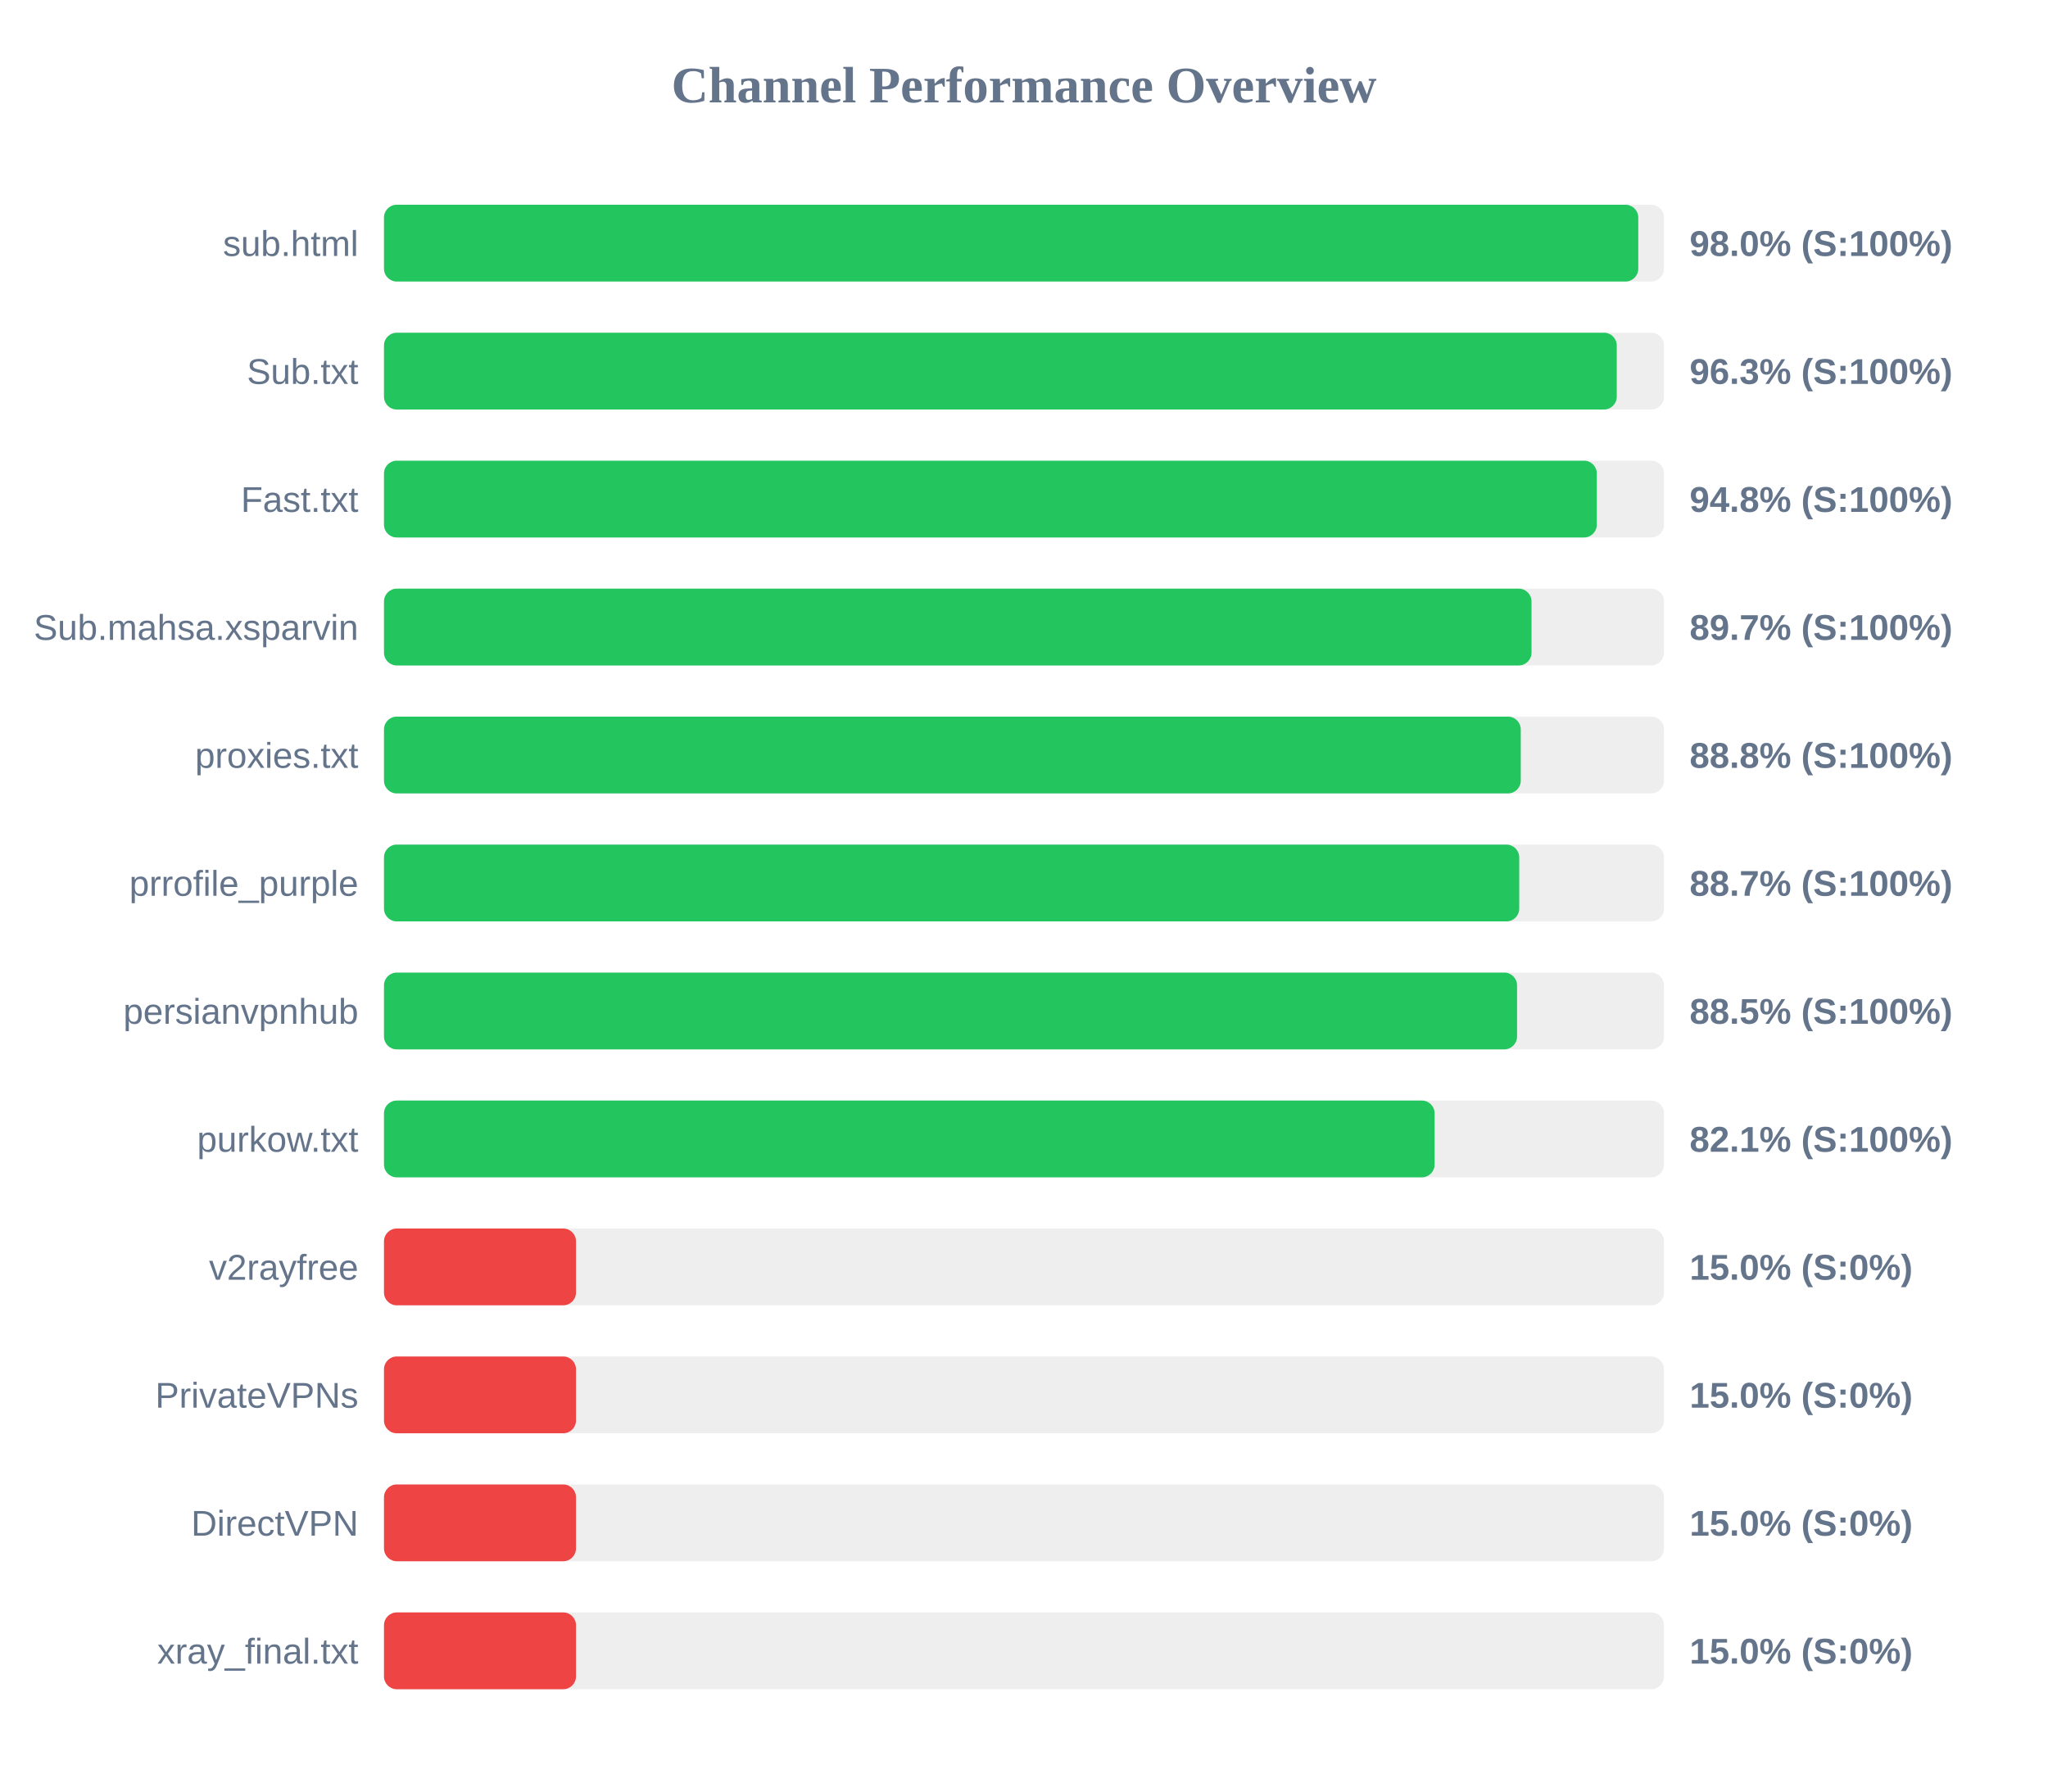
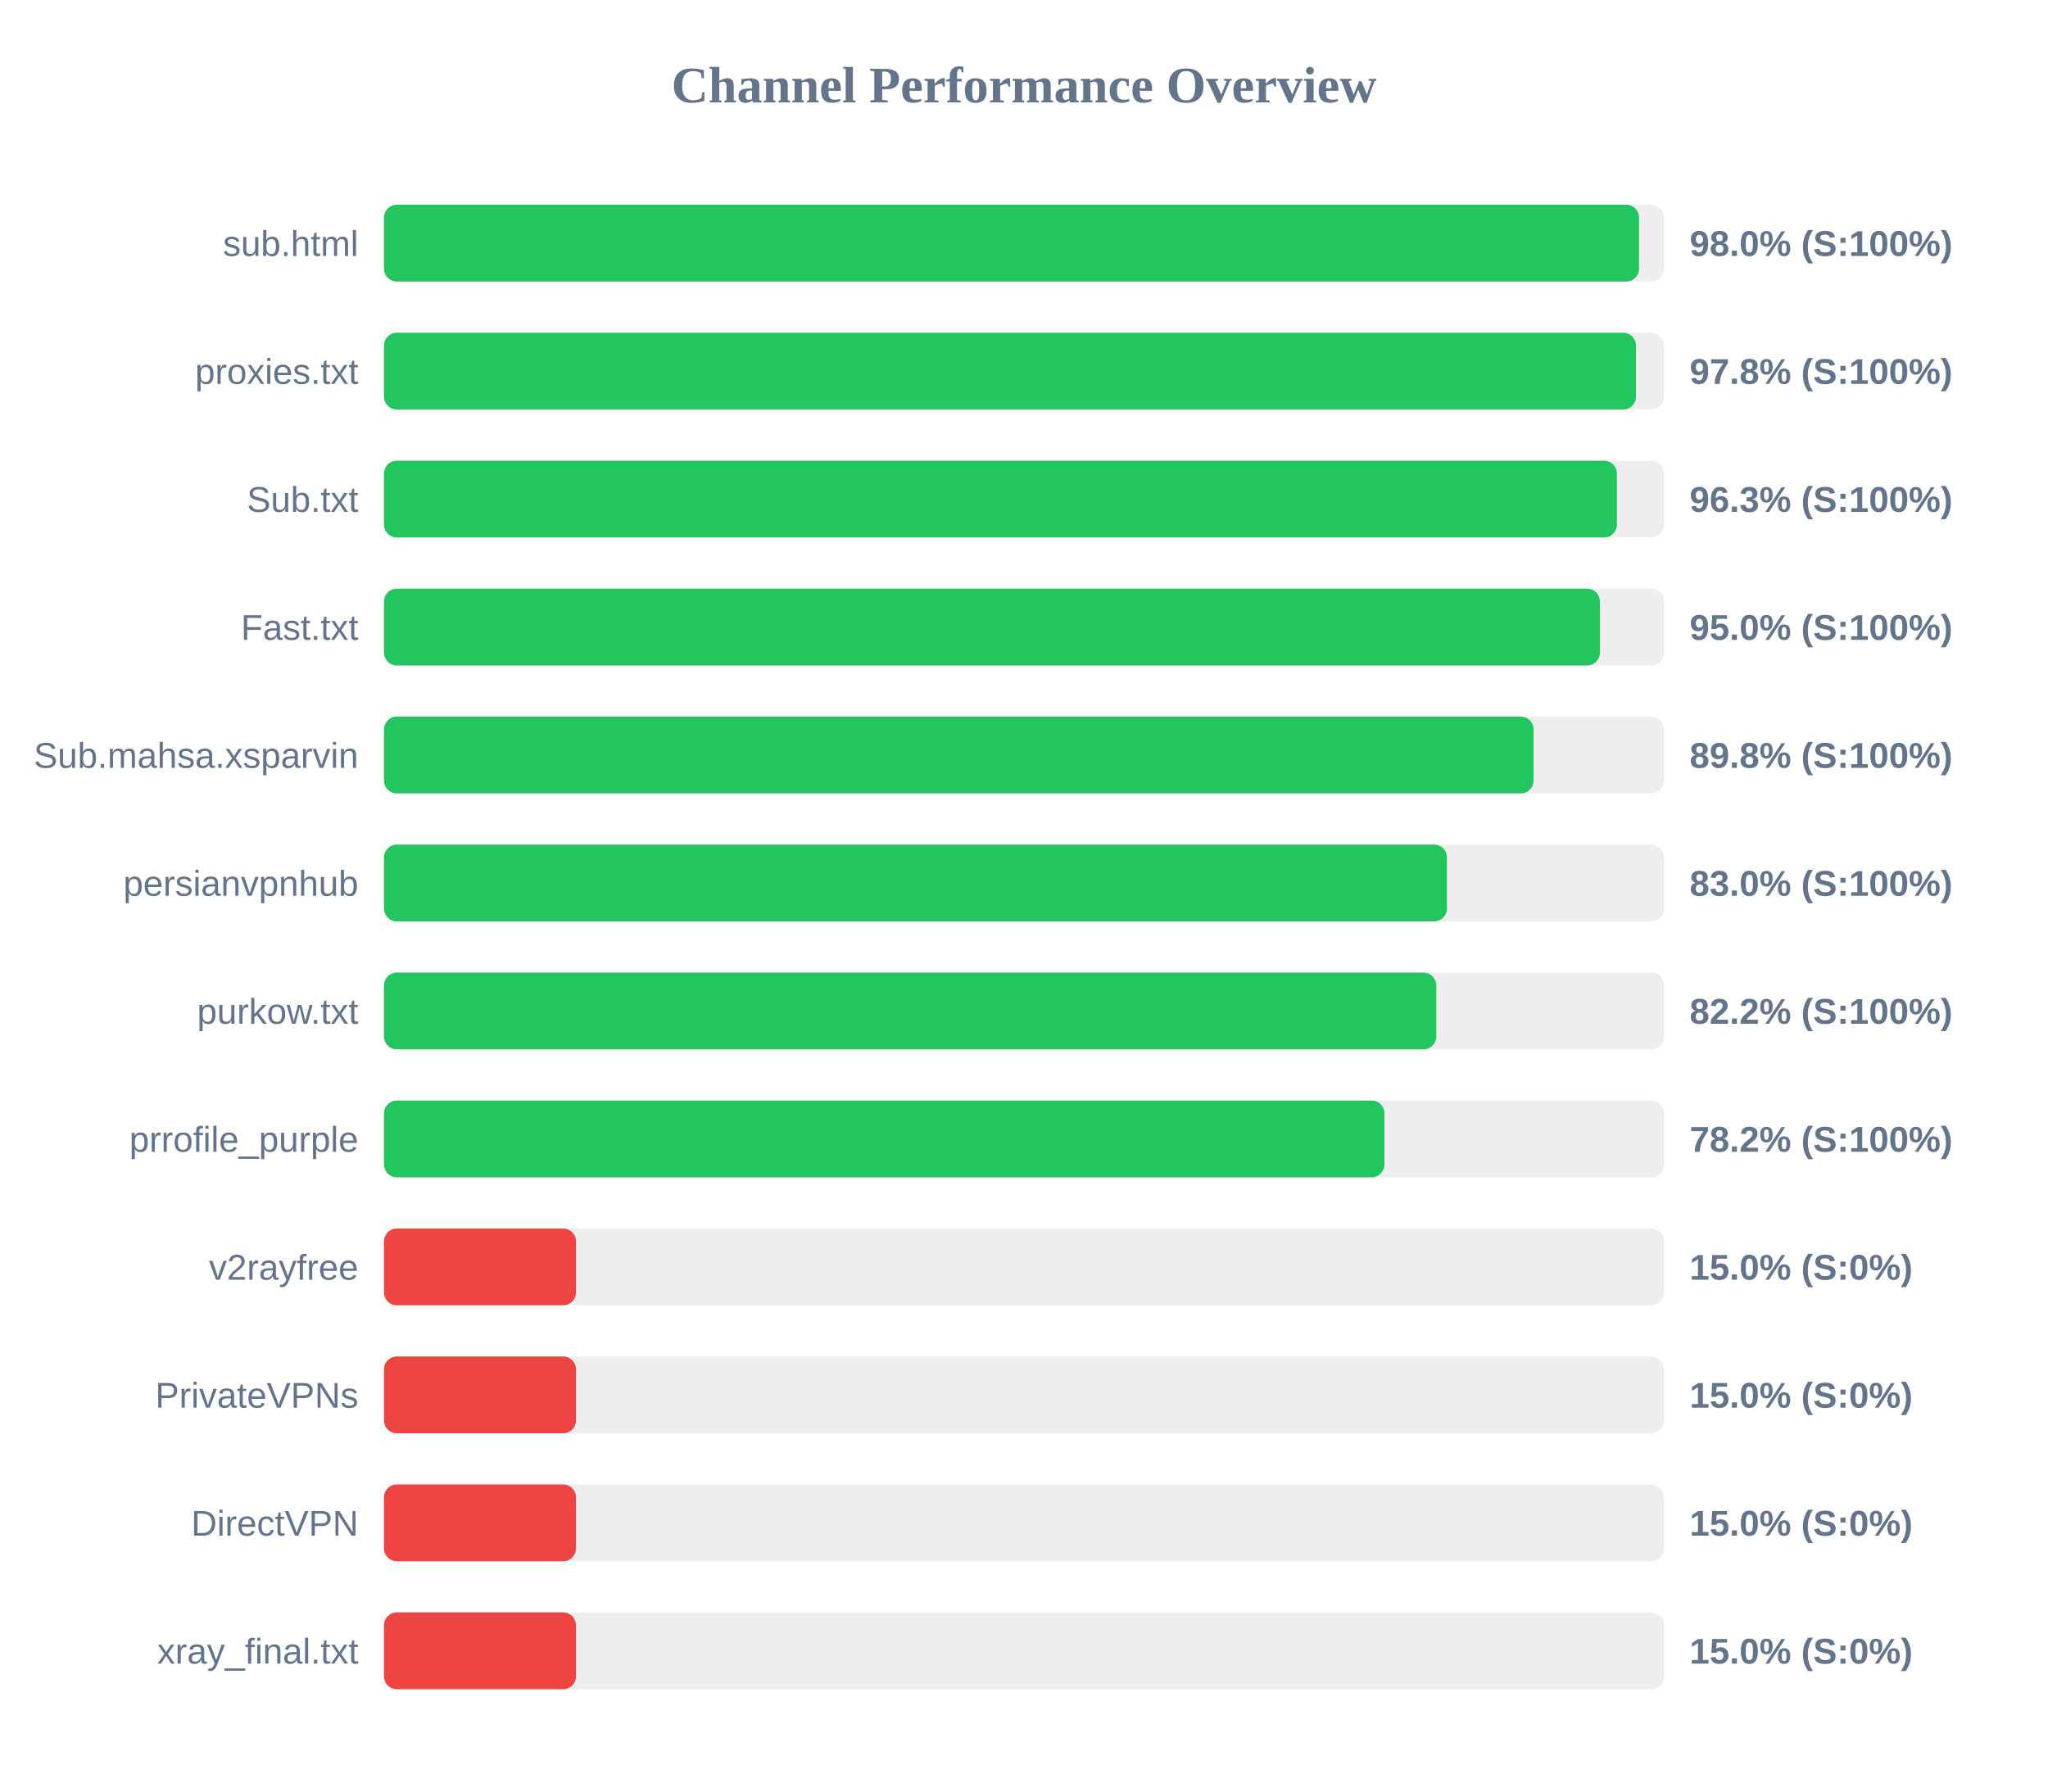
<svg xmlns="http://www.w3.org/2000/svg" width="800" height="700" version="1.1">
  <style>
        .row { font: 14px Arial; fill: #64748b; }
        .score { font: bold 14px Arial; fill: #64748b; }
    </style>
  <text x="400" y="40" text-anchor="middle" font-size="20px" font-weight="bold" fill="#64748b">Channel Performance Overview</text>
  <rect x="150" y="80" width="500" height="30" fill="#eee" rx="5" />
-   <rect x="150" y="80" width="489.95" height="30" fill="#22c55e" rx="5" />
+   <rect x="150" y="80" width="490.25" height="30" fill="#22c55e" rx="5" />
  <text x="140" y="100" text-anchor="end" class="row">sub.html</text>
  <text x="660" y="100" text-anchor="start" class="score">98.0% (S:100%)</text>
  <rect x="150" y="130" width="500" height="30" fill="#eee" rx="5" />
-   <rect x="150" y="130" width="481.55" height="30" fill="#22c55e" rx="5" />
-   <text x="140" y="150" text-anchor="end" class="row">Sub.txt</text>
-   <text x="660" y="150" text-anchor="start" class="score">96.3% (S:100%)</text>
+   <rect x="150" y="130" width="489.05" height="30" fill="#22c55e" rx="5" />
+   <text x="140" y="150" text-anchor="end" class="row">proxies.txt</text>
+   <text x="660" y="150" text-anchor="start" class="score">97.8% (S:100%)</text>
  <rect x="150" y="180" width="500" height="30" fill="#eee" rx="5" />
-   <rect x="150" y="180" width="473.75" height="30" fill="#22c55e" rx="5" />
-   <text x="140" y="200" text-anchor="end" class="row">Fast.txt</text>
-   <text x="660" y="200" text-anchor="start" class="score">94.8% (S:100%)</text>
+   <rect x="150" y="180" width="481.6" height="30" fill="#22c55e" rx="5" />
+   <text x="140" y="200" text-anchor="end" class="row">Sub.txt</text>
+   <text x="660" y="200" text-anchor="start" class="score">96.3% (S:100%)</text>
  <rect x="150" y="230" width="500" height="30" fill="#eee" rx="5" />
-   <rect x="150" y="230" width="448.25" height="30" fill="#22c55e" rx="5" />
-   <text x="140" y="250" text-anchor="end" class="row">Sub.mahsa.xsparvin</text>
-   <text x="660" y="250" text-anchor="start" class="score">89.7% (S:100%)</text>
+   <rect x="150" y="230" width="474.95" height="30" fill="#22c55e" rx="5" />
+   <text x="140" y="250" text-anchor="end" class="row">Fast.txt</text>
+   <text x="660" y="250" text-anchor="start" class="score">95.0% (S:100%)</text>
  <rect x="150" y="280" width="500" height="30" fill="#eee" rx="5" />
-   <rect x="150" y="280" width="444.05" height="30" fill="#22c55e" rx="5" />
-   <text x="140" y="300" text-anchor="end" class="row">proxies.txt</text>
-   <text x="660" y="300" text-anchor="start" class="score">88.8% (S:100%)</text>
+   <rect x="150" y="280" width="449.05" height="30" fill="#22c55e" rx="5" />
+   <text x="140" y="300" text-anchor="end" class="row">Sub.mahsa.xsparvin</text>
+   <text x="660" y="300" text-anchor="start" class="score">89.8% (S:100%)</text>
  <rect x="150" y="330" width="500" height="30" fill="#eee" rx="5" />
-   <rect x="150" y="330" width="443.45" height="30" fill="#22c55e" rx="5" />
-   <text x="140" y="350" text-anchor="end" class="row">prrofile_purple</text>
-   <text x="660" y="350" text-anchor="start" class="score">88.7% (S:100%)</text>
+   <rect x="150" y="330" width="415.2" height="30" fill="#22c55e" rx="5" />
+   <text x="140" y="350" text-anchor="end" class="row">persianvpnhub</text>
+   <text x="660" y="350" text-anchor="start" class="score">83.0% (S:100%)</text>
  <rect x="150" y="380" width="500" height="30" fill="#eee" rx="5" />
-   <rect x="150" y="380" width="442.6" height="30" fill="#22c55e" rx="5" />
-   <text x="140" y="400" text-anchor="end" class="row">persianvpnhub</text>
-   <text x="660" y="400" text-anchor="start" class="score">88.5% (S:100%)</text>
+   <rect x="150" y="380" width="411.05" height="30" fill="#22c55e" rx="5" />
+   <text x="140" y="400" text-anchor="end" class="row">purkow.txt</text>
+   <text x="660" y="400" text-anchor="start" class="score">82.2% (S:100%)</text>
  <rect x="150" y="430" width="500" height="30" fill="#eee" rx="5" />
-   <rect x="150" y="430" width="410.4" height="30" fill="#22c55e" rx="5" />
-   <text x="140" y="450" text-anchor="end" class="row">purkow.txt</text>
-   <text x="660" y="450" text-anchor="start" class="score">82.1% (S:100%)</text>
+   <rect x="150" y="430" width="390.8" height="30" fill="#22c55e" rx="5" />
+   <text x="140" y="450" text-anchor="end" class="row">prrofile_purple</text>
+   <text x="660" y="450" text-anchor="start" class="score">78.2% (S:100%)</text>
  <rect x="150" y="480" width="500" height="30" fill="#eee" rx="5" />
  <rect x="150" y="480" width="75.0" height="30" fill="#ef4444" rx="5" />
  <text x="140" y="500" text-anchor="end" class="row">v2rayfree</text>
  <text x="660" y="500" text-anchor="start" class="score">15.0% (S:0%)</text>
  <rect x="150" y="530" width="500" height="30" fill="#eee" rx="5" />
  <rect x="150" y="530" width="75.0" height="30" fill="#ef4444" rx="5" />
  <text x="140" y="550" text-anchor="end" class="row">PrivateVPNs</text>
  <text x="660" y="550" text-anchor="start" class="score">15.0% (S:0%)</text>
  <rect x="150" y="580" width="500" height="30" fill="#eee" rx="5" />
  <rect x="150" y="580" width="75.0" height="30" fill="#ef4444" rx="5" />
  <text x="140" y="600" text-anchor="end" class="row">DirectVPN</text>
  <text x="660" y="600" text-anchor="start" class="score">15.0% (S:0%)</text>
  <rect x="150" y="630" width="500" height="30" fill="#eee" rx="5" />
  <rect x="150" y="630" width="75.0" height="30" fill="#ef4444" rx="5" />
  <text x="140" y="650" text-anchor="end" class="row">xray_final.txt</text>
  <text x="660" y="650" text-anchor="start" class="score">15.0% (S:0%)</text>
</svg>
